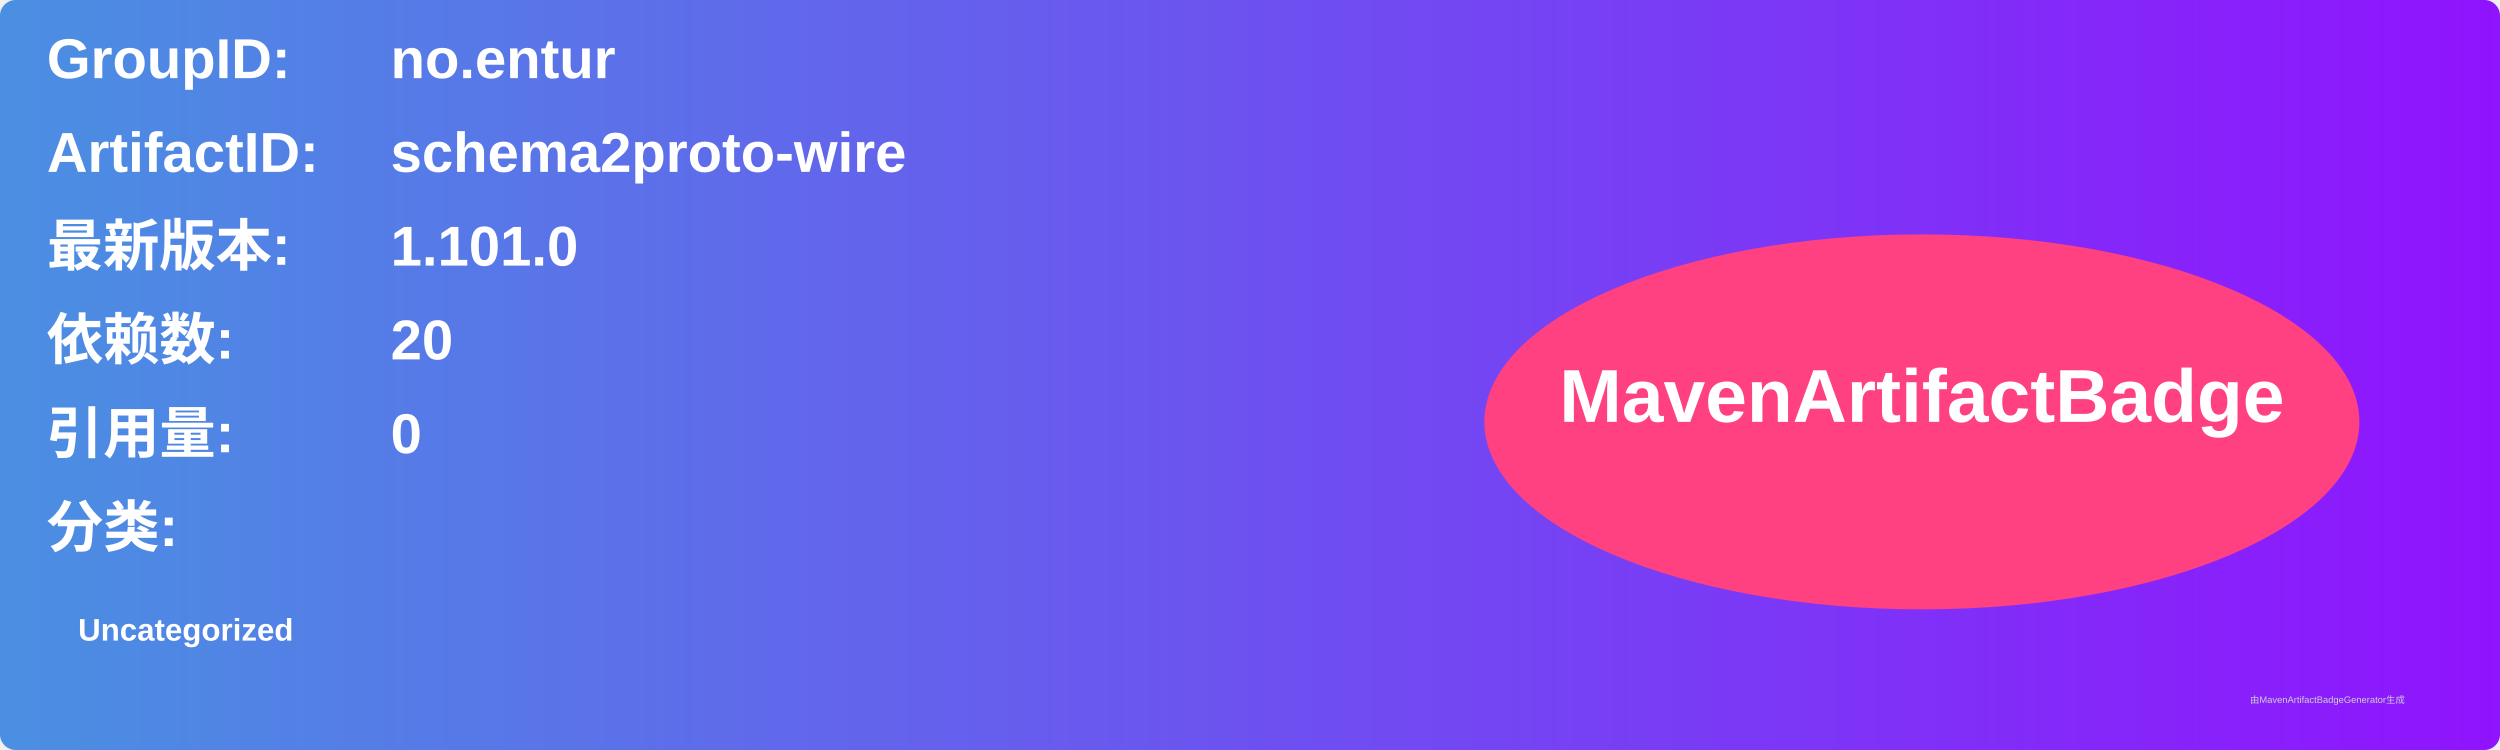
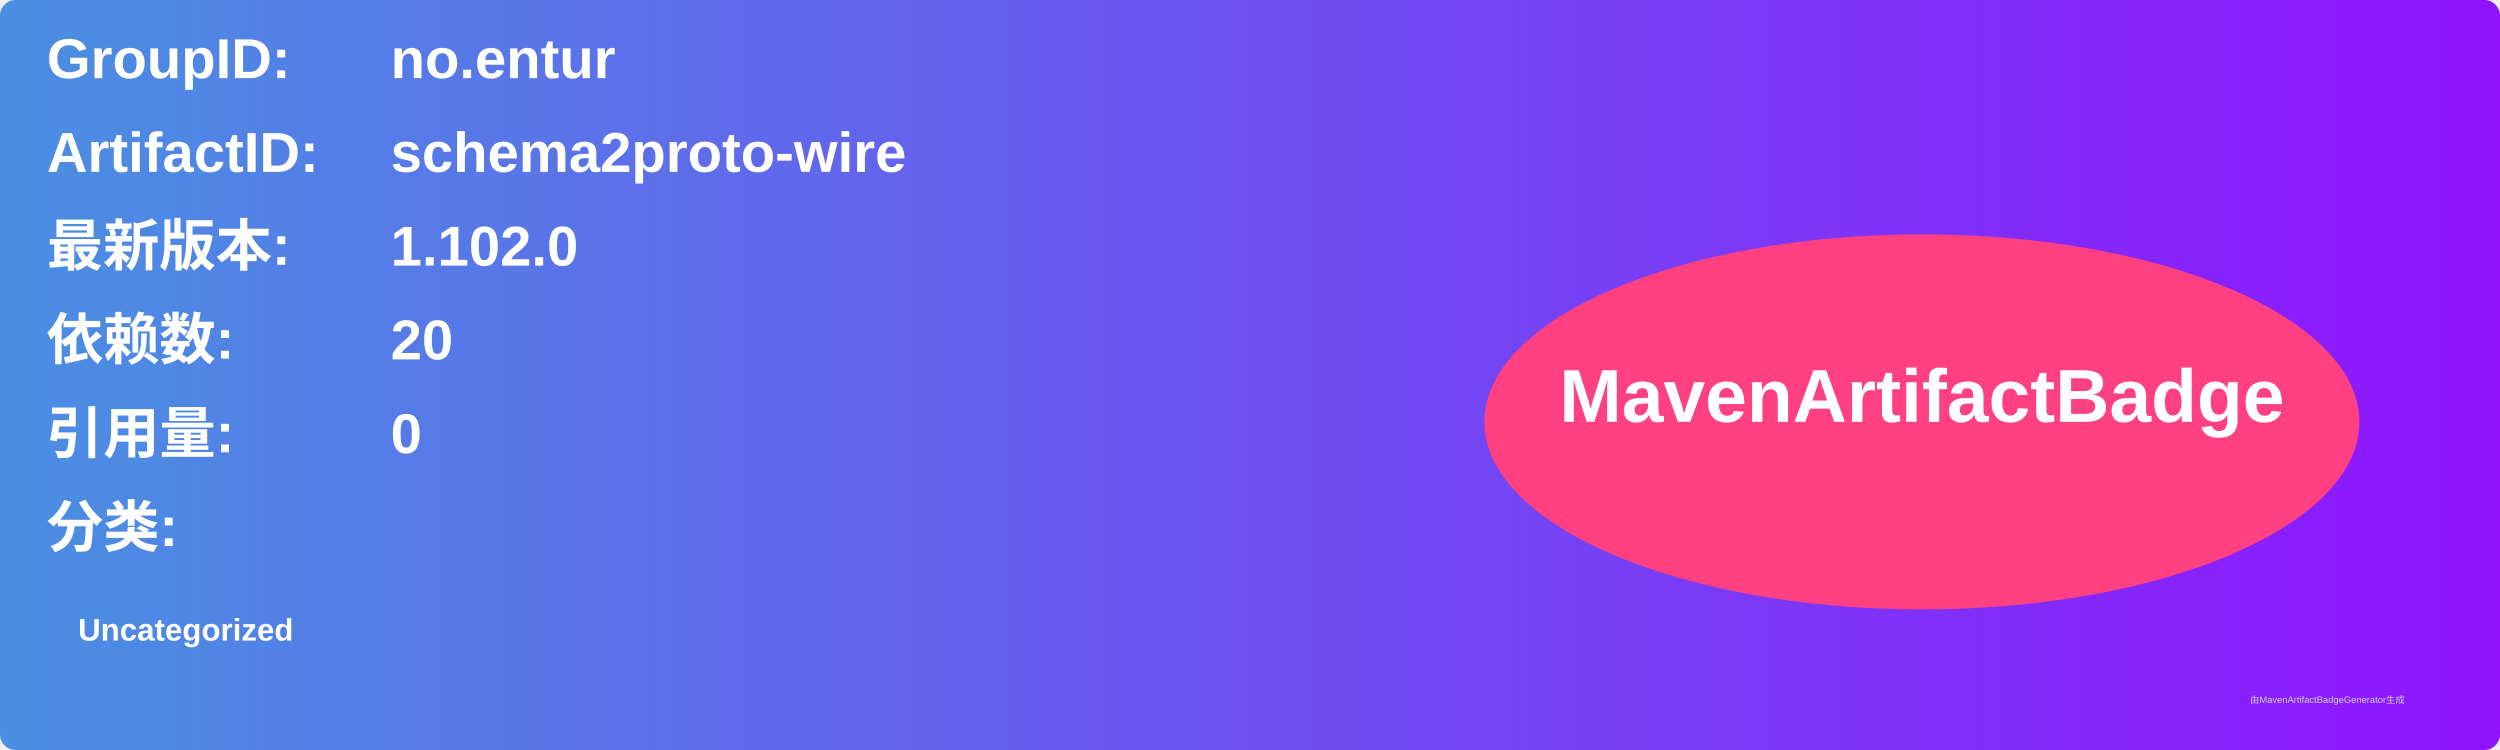
<svg xmlns="http://www.w3.org/2000/svg" width="800" height="240" viewBox="0 0 800 240">
  <linearGradient id="grad" x1="0%" y1="0%" x2="100%" y2="0%">
    <stop offset="0%" stop-color="#4a90e2" />
    <stop offset="100%" stop-color="#9013fe" />
  </linearGradient>
  <rect width="100%" height="100%" rx="5" ry="5" fill="url(#grad)" />
  <g transform="translate(15, 15)">
    <text x="0" y="10" font-family="Arial" font-size="18" fill="white" font-weight="bold" width="260">GroupID:</text>
    <text x="110" y="10" font-family="Arial" font-size="18" fill="white" font-weight="bold" width="460">no.entur</text>
    <text x="0" y="40" font-family="Arial" font-size="18" fill="white" font-weight="bold" width="260">ArtifactID:</text>
    <text x="110" y="40" font-family="Arial" font-size="18" fill="white" font-weight="bold" width="460">schema2proto-wire</text>
    <text x="0" y="70" font-family="Arial" font-size="18" fill="white" font-weight="bold">最新版本:</text>
    <text x="110" y="70" font-family="Arial" font-size="18" fill="white" font-weight="bold">
-       <tspan font-weight="bold">1.101.0</tspan>
+       <tspan font-weight="bold">1.102.0</tspan>
    </text>
    <text x="0" y="100" font-family="Arial" font-size="18" fill="white" font-weight="bold">依赖数: </text>
    <text x="110" y="100" font-family="Arial" font-size="18" fill="white">
      <tspan font-weight="bold">20</tspan>
    </text>
    <text x="0" y="130" font-family="Arial" font-size="18" fill="white" font-weight="bold">引用量: </text>
    <text x="110" y="130" font-family="Arial" font-size="18" fill="white">
      <tspan font-weight="bold">0</tspan>
    </text>
    <text x="0" y="160" font-family="Arial" font-size="18" fill="white" font-weight="bold">分类:</text>
    <text x="10" y="190" font-family="Arial" font-size="10" fill="white">
      <tspan font-weight="bold">Uncategorized</tspan>
    </text>
    <ellipse cx="600" cy="120" rx="140" ry="60" fill="#ff4081" />
    <text x="600" y="120" text-anchor="middle" font-family="Arial" font-size="24" fill="white" font-weight="bold">MavenArtifactBadge</text>
  </g>
  <text x="720" y="225" font-family="Arial" font-size="3" fill="#d0d0d0">由MavenArtifactBadgeGenerator生成</text>
</svg>
